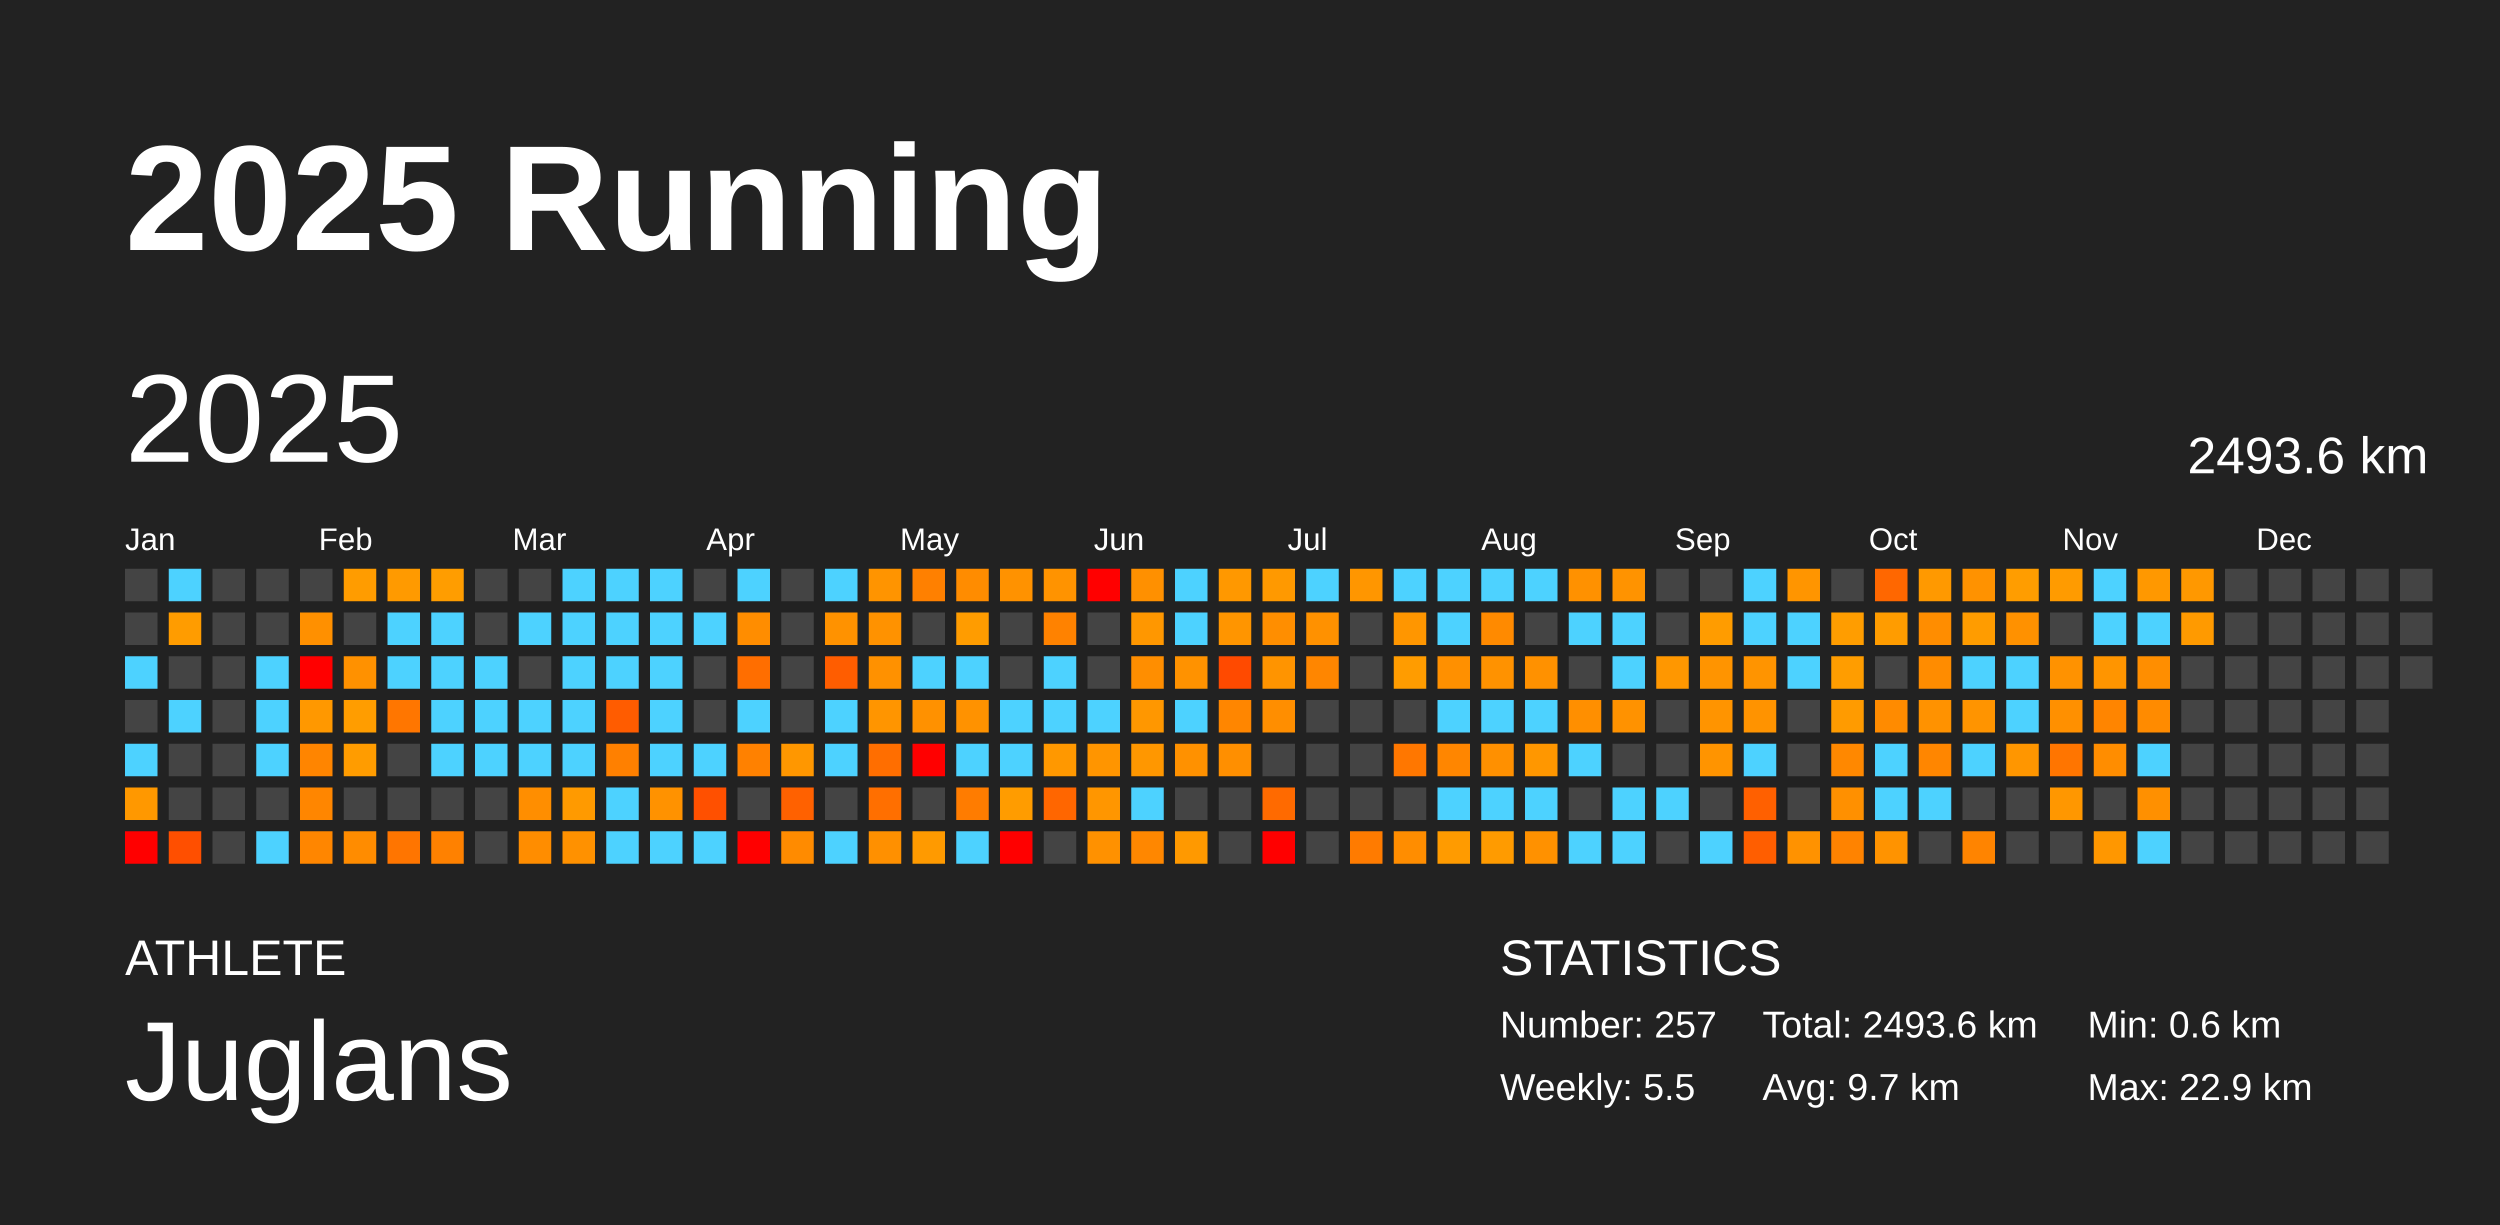
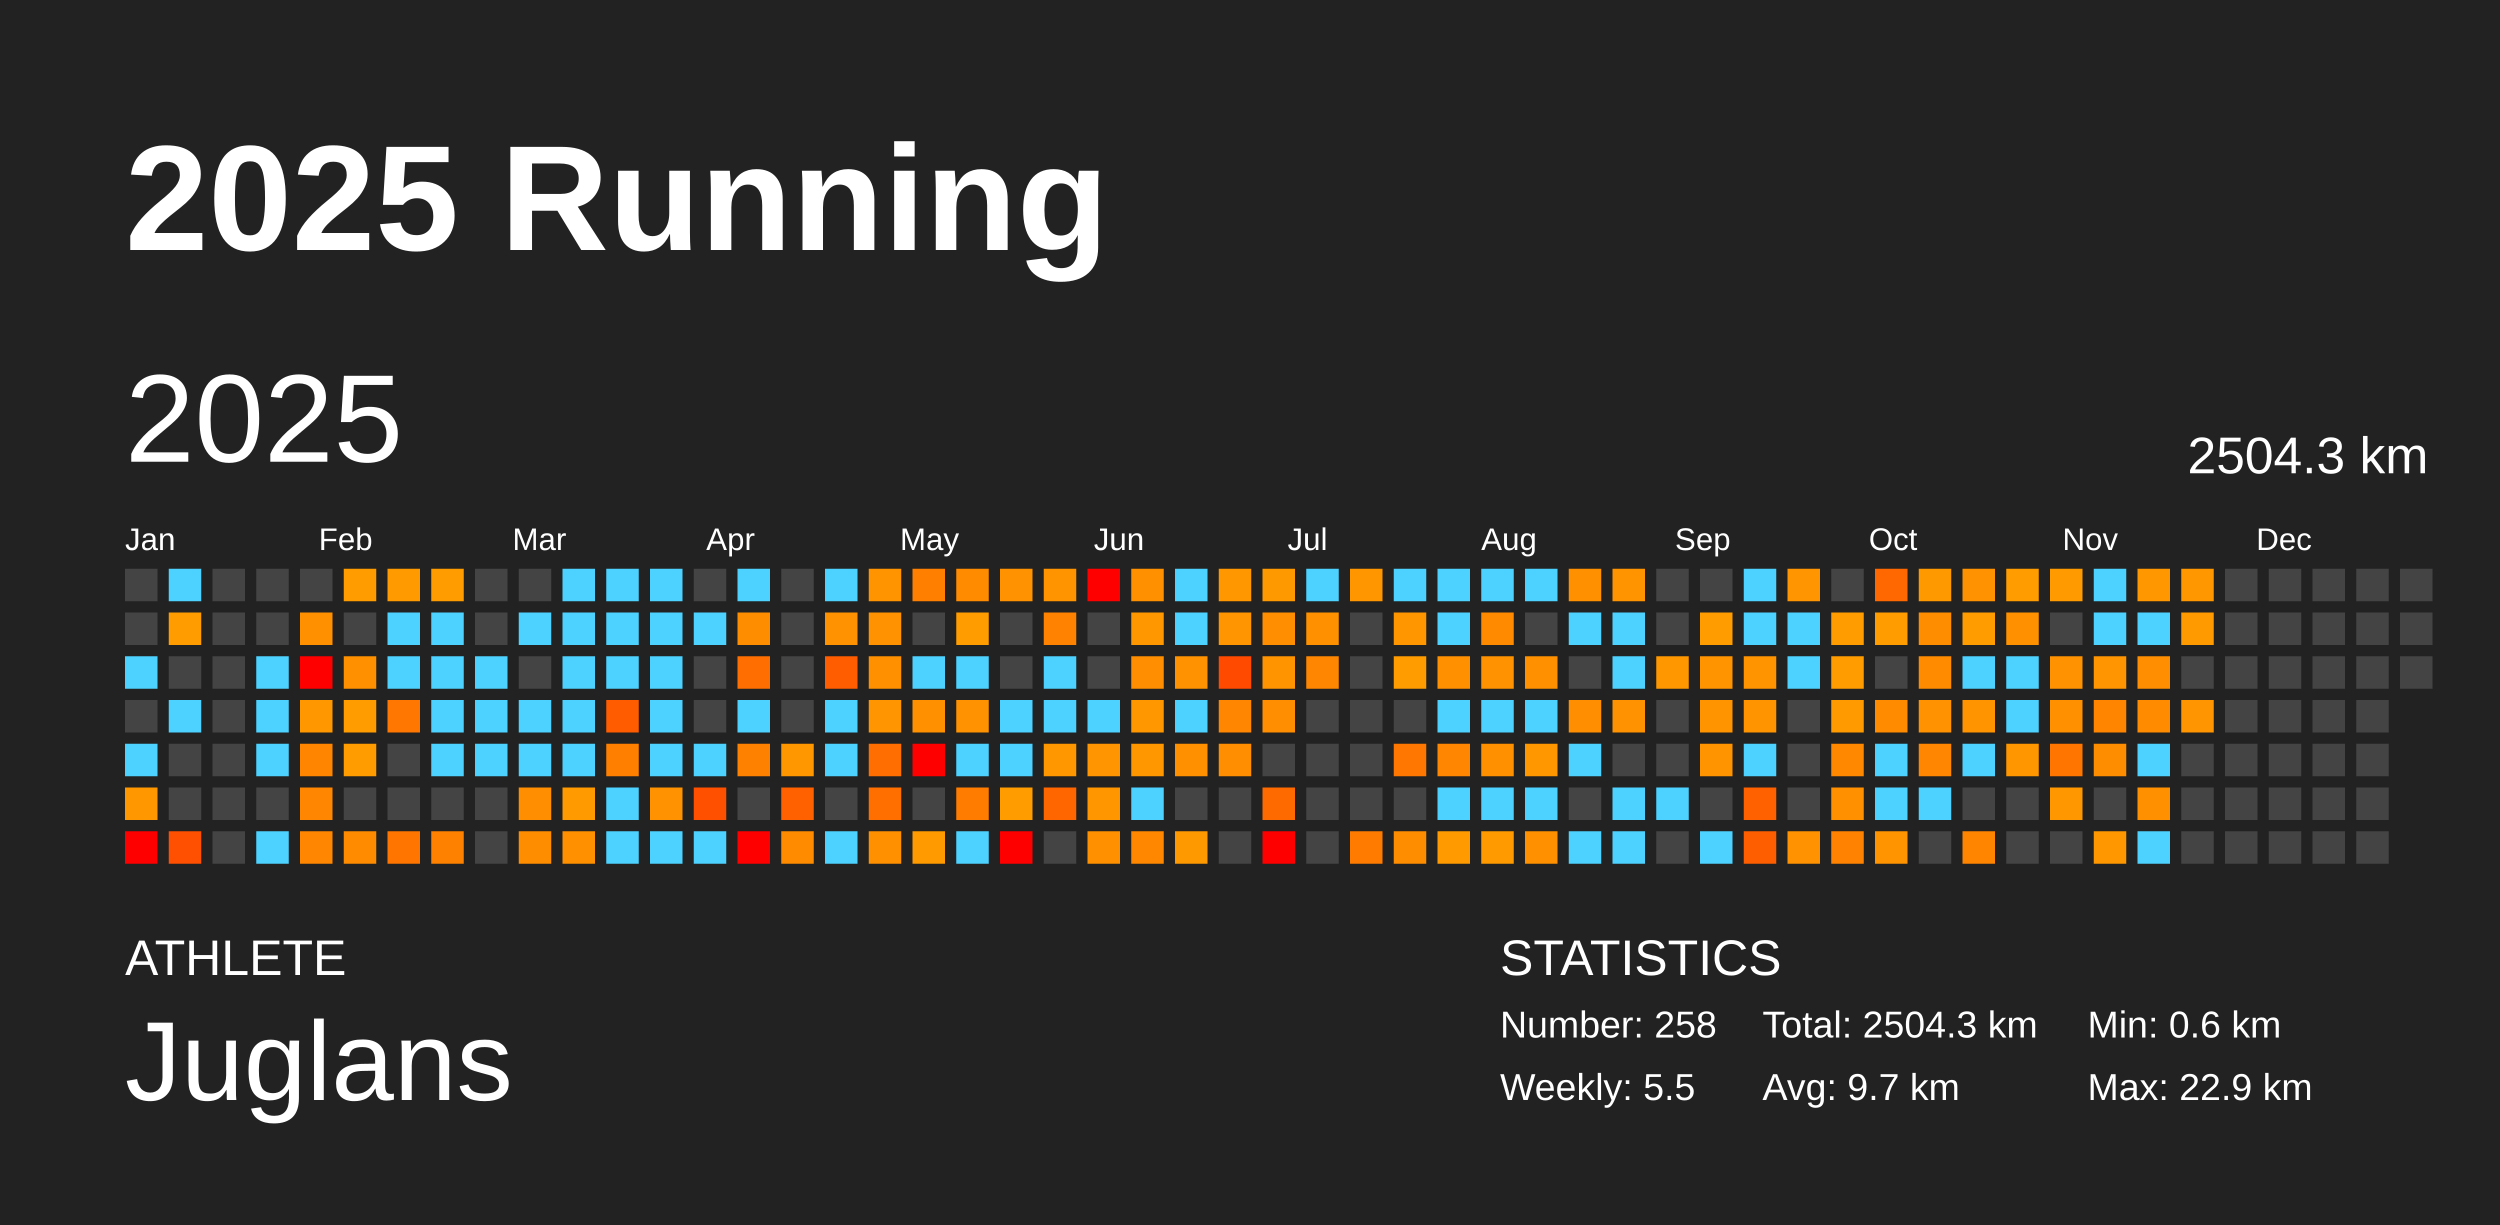
<svg xmlns="http://www.w3.org/2000/svg" baseProfile="full" height="98mm" version="1.1" viewBox="0,0,200,98" width="200mm">
  <defs />
  <rect fill="#222222" height="98" width="200" x="0" y="0" />
  <text fill="#FFFFFF" style="font-size:12px; font-family:Arial; font-weight:bold;" x="10" y="20">2025 Running</text>
  <text fill="#FFFFFF" style="font-size:4px; font-family:Arial" x="10" y="78">ATHLETE</text>
  <text fill="#FFFFFF" style="font-size:9px; font-family:Arial" x="10" y="88">Juglans</text>
  <text fill="#FFFFFF" style="font-size:4px; font-family:Arial" x="120" y="78">STATISTICS</text>
-   <text fill="#FFFFFF" style="font-size:3px; font-family:Arial" x="120" y="83">Number: 257</text>
+   <text fill="#FFFFFF" style="font-size:3px; font-family:Arial" x="120" y="83">Number: 258</text>
  <text fill="#FFFFFF" style="font-size:3px; font-family:Arial" x="120" y="88">Weekly: 5.5</text>
-   <text fill="#FFFFFF" style="font-size:3px; font-family:Arial" x="141" y="83">Total: 2493.6 km</text>
+   <text fill="#FFFFFF" style="font-size:3px; font-family:Arial" x="141" y="83">Total: 2504.3 km</text>
  <text fill="#FFFFFF" style="font-size:3px; font-family:Arial" x="141" y="88">Avg: 9.7 km</text>
  <text fill="#FFFFFF" style="font-size:3px; font-family:Arial" x="167" y="83">Min: 0.6 km</text>
  <text fill="#FFFFFF" style="font-size:3px; font-family:Arial" x="167" y="88">Max: 22.9 km</text>
  <text dominant-baseline="hanging" fill="#FFFFFF" style="font-size:10.0px; font-family:Arial;" x="10" y="30">2025</text>
-   <text dominant-baseline="hanging" fill="#FFFFFF" style="font-size:4.125px; font-family:Arial;" x="175" y="35">2493.6 km</text>
+   <text dominant-baseline="hanging" fill="#FFFFFF" style="font-size:4.125px; font-family:Arial;" x="175" y="35">2504.3 km</text>
  <text fill="#FFFFFF" style="font-size:2.5px; font-family:Arial" x="10.0" y="44">Jan</text>
  <text fill="#FFFFFF" style="font-size:2.5px; font-family:Arial" x="25.5" y="44">Feb</text>
  <text fill="#FFFFFF" style="font-size:2.5px; font-family:Arial" x="41.0" y="44">Mar</text>
  <text fill="#FFFFFF" style="font-size:2.5px; font-family:Arial" x="56.5" y="44">Apr</text>
  <text fill="#FFFFFF" style="font-size:2.5px; font-family:Arial" x="72.0" y="44">May</text>
  <text fill="#FFFFFF" style="font-size:2.5px; font-family:Arial" x="87.5" y="44">Jun</text>
  <text fill="#FFFFFF" style="font-size:2.5px; font-family:Arial" x="103.0" y="44">Jul</text>
  <text fill="#FFFFFF" style="font-size:2.5px; font-family:Arial" x="118.5" y="44">Aug</text>
  <text fill="#FFFFFF" style="font-size:2.5px; font-family:Arial" x="134.0" y="44">Sep</text>
  <text fill="#FFFFFF" style="font-size:2.5px; font-family:Arial" x="149.5" y="44">Oct</text>
  <text fill="#FFFFFF" style="font-size:2.5px; font-family:Arial" x="165.0" y="44">Nov</text>
  <text fill="#FFFFFF" style="font-size:2.5px; font-family:Arial" x="180.5" y="44">Dec</text>
  <rect fill="#444444" height="2.6" width="2.6" x="10.0" y="45.5" />
  <rect fill="#444444" height="2.6" width="2.6" x="10.0" y="49.0" />
  <rect fill="#4dd2ff" height="2.6" width="2.6" x="10.0" y="52.5" />
  <rect fill="#444444" height="2.6" width="2.6" x="10.0" y="56.0" />
  <rect fill="#4dd2ff" height="2.6" width="2.6" x="10.0" y="59.5" />
  <rect fill="#ff9800" height="2.6" width="2.6" x="10.0" y="63.0" />
  <rect fill="red" height="2.6" width="2.6" x="10.0" y="66.5" />
  <rect fill="#4dd2ff" height="2.6" width="2.6" x="13.5" y="45.5" />
  <rect fill="#ff9c00" height="2.6" width="2.6" x="13.5" y="49.0" />
  <rect fill="#444444" height="2.6" width="2.6" x="13.5" y="52.5" />
  <rect fill="#4dd2ff" height="2.6" width="2.6" x="13.5" y="56.0" />
  <rect fill="#444444" height="2.6" width="2.6" x="13.5" y="59.5" />
  <rect fill="#444444" height="2.6" width="2.6" x="13.5" y="63.0" />
  <rect fill="#ff4f00" height="2.6" width="2.6" x="13.5" y="66.5" />
  <rect fill="#444444" height="2.6" width="2.6" x="17.0" y="45.5" />
  <rect fill="#444444" height="2.6" width="2.6" x="17.0" y="49.0" />
  <rect fill="#444444" height="2.6" width="2.6" x="17.0" y="52.5" />
  <rect fill="#444444" height="2.6" width="2.6" x="17.0" y="56.0" />
  <rect fill="#444444" height="2.6" width="2.6" x="17.0" y="59.5" />
  <rect fill="#444444" height="2.6" width="2.6" x="17.0" y="63.0" />
  <rect fill="#444444" height="2.6" width="2.6" x="17.0" y="66.5" />
  <rect fill="#444444" height="2.6" width="2.6" x="20.5" y="45.5" />
  <rect fill="#444444" height="2.6" width="2.6" x="20.5" y="49.0" />
  <rect fill="#4dd2ff" height="2.6" width="2.6" x="20.5" y="52.5" />
  <rect fill="#4dd2ff" height="2.6" width="2.6" x="20.5" y="56.0" />
  <rect fill="#4dd2ff" height="2.6" width="2.6" x="20.5" y="59.5" />
  <rect fill="#444444" height="2.6" width="2.6" x="20.5" y="63.0" />
  <rect fill="#4dd2ff" height="2.6" width="2.6" x="20.5" y="66.5" />
  <rect fill="#444444" height="2.6" width="2.6" x="24.0" y="45.5" />
  <rect fill="#ff9000" height="2.6" width="2.6" x="24.0" y="49.0" />
  <rect fill="red" height="2.6" width="2.6" x="24.0" y="52.5" />
  <rect fill="#ff9800" height="2.6" width="2.6" x="24.0" y="56.0" />
  <rect fill="#ff8500" height="2.6" width="2.6" x="24.0" y="59.5" />
  <rect fill="#ff8600" height="2.6" width="2.6" x="24.0" y="63.0" />
  <rect fill="#ff8600" height="2.6" width="2.6" x="24.0" y="66.5" />
  <rect fill="#ff9c00" height="2.6" width="2.6" x="27.5" y="45.5" />
  <rect fill="#444444" height="2.6" width="2.6" x="27.5" y="49.0" />
  <rect fill="#ff9100" height="2.6" width="2.6" x="27.5" y="52.5" />
  <rect fill="#ff9d00" height="2.6" width="2.6" x="27.5" y="56.0" />
  <rect fill="#ff9c00" height="2.6" width="2.6" x="27.5" y="59.5" />
  <rect fill="#444444" height="2.6" width="2.6" x="27.5" y="63.0" />
  <rect fill="#ff8c00" height="2.6" width="2.6" x="27.5" y="66.5" />
  <rect fill="#ff9a00" height="2.6" width="2.6" x="31.0" y="45.5" />
  <rect fill="#4dd2ff" height="2.6" width="2.6" x="31.0" y="49.0" />
  <rect fill="#4dd2ff" height="2.6" width="2.6" x="31.0" y="52.5" />
  <rect fill="#ff7600" height="2.6" width="2.6" x="31.0" y="56.0" />
  <rect fill="#444444" height="2.6" width="2.6" x="31.0" y="59.5" />
  <rect fill="#444444" height="2.6" width="2.6" x="31.0" y="63.0" />
  <rect fill="#ff7500" height="2.6" width="2.6" x="31.0" y="66.5" />
  <rect fill="#ff9d00" height="2.6" width="2.6" x="34.5" y="45.5" />
  <rect fill="#4dd2ff" height="2.6" width="2.6" x="34.5" y="49.0" />
  <rect fill="#4dd2ff" height="2.6" width="2.6" x="34.5" y="52.5" />
  <rect fill="#4dd2ff" height="2.6" width="2.6" x="34.5" y="56.0" />
  <rect fill="#4dd2ff" height="2.6" width="2.6" x="34.5" y="59.5" />
  <rect fill="#444444" height="2.6" width="2.6" x="34.5" y="63.0" />
  <rect fill="#ff8100" height="2.6" width="2.6" x="34.5" y="66.5" />
  <rect fill="#444444" height="2.6" width="2.6" x="38.0" y="45.5" />
  <rect fill="#444444" height="2.6" width="2.6" x="38.0" y="49.0" />
  <rect fill="#4dd2ff" height="2.6" width="2.6" x="38.0" y="52.5" />
  <rect fill="#4dd2ff" height="2.6" width="2.6" x="38.0" y="56.0" />
  <rect fill="#4dd2ff" height="2.6" width="2.6" x="38.0" y="59.5" />
  <rect fill="#444444" height="2.6" width="2.6" x="38.0" y="63.0" />
  <rect fill="#444444" height="2.6" width="2.6" x="38.0" y="66.5" />
  <rect fill="#444444" height="2.6" width="2.6" x="41.5" y="45.5" />
  <rect fill="#4dd2ff" height="2.6" width="2.6" x="41.5" y="49.0" />
  <rect fill="#444444" height="2.6" width="2.6" x="41.5" y="52.5" />
  <rect fill="#4dd2ff" height="2.6" width="2.6" x="41.5" y="56.0" />
  <rect fill="#4dd2ff" height="2.6" width="2.6" x="41.5" y="59.5" />
  <rect fill="#ff8e00" height="2.6" width="2.6" x="41.5" y="63.0" />
  <rect fill="#ff8d00" height="2.6" width="2.6" x="41.5" y="66.5" />
  <rect fill="#4dd2ff" height="2.6" width="2.6" x="45.0" y="45.5" />
  <rect fill="#4dd2ff" height="2.6" width="2.6" x="45.0" y="49.0" />
  <rect fill="#4dd2ff" height="2.6" width="2.6" x="45.0" y="52.5" />
  <rect fill="#4dd2ff" height="2.6" width="2.6" x="45.0" y="56.0" />
  <rect fill="#4dd2ff" height="2.6" width="2.6" x="45.0" y="59.5" />
  <rect fill="#ff9a00" height="2.6" width="2.6" x="45.0" y="63.0" />
  <rect fill="#ff9100" height="2.6" width="2.6" x="45.0" y="66.5" />
  <rect fill="#4dd2ff" height="2.6" width="2.6" x="48.5" y="45.5" />
  <rect fill="#4dd2ff" height="2.6" width="2.6" x="48.5" y="49.0" />
  <rect fill="#4dd2ff" height="2.6" width="2.6" x="48.5" y="52.5" />
  <rect fill="#ff5c00" height="2.6" width="2.6" x="48.5" y="56.0" />
  <rect fill="#ff8000" height="2.6" width="2.6" x="48.5" y="59.5" />
  <rect fill="#4dd2ff" height="2.6" width="2.6" x="48.5" y="63.0" />
  <rect fill="#4dd2ff" height="2.6" width="2.6" x="48.5" y="66.5" />
  <rect fill="#4dd2ff" height="2.6" width="2.6" x="52.0" y="45.5" />
  <rect fill="#4dd2ff" height="2.6" width="2.6" x="52.0" y="49.0" />
  <rect fill="#4dd2ff" height="2.6" width="2.6" x="52.0" y="52.5" />
  <rect fill="#4dd2ff" height="2.6" width="2.6" x="52.0" y="56.0" />
  <rect fill="#4dd2ff" height="2.6" width="2.6" x="52.0" y="59.5" />
  <rect fill="#ff9200" height="2.6" width="2.6" x="52.0" y="63.0" />
  <rect fill="#4dd2ff" height="2.6" width="2.6" x="52.0" y="66.5" />
  <rect fill="#444444" height="2.6" width="2.6" x="55.5" y="45.5" />
  <rect fill="#4dd2ff" height="2.6" width="2.6" x="55.5" y="49.0" />
  <rect fill="#444444" height="2.6" width="2.6" x="55.5" y="52.5" />
  <rect fill="#444444" height="2.6" width="2.6" x="55.5" y="56.0" />
  <rect fill="#4dd2ff" height="2.6" width="2.6" x="55.5" y="59.5" />
  <rect fill="#ff5000" height="2.6" width="2.6" x="55.5" y="63.0" />
  <rect fill="#4dd2ff" height="2.6" width="2.6" x="55.5" y="66.5" />
  <rect fill="#4dd2ff" height="2.6" width="2.6" x="59.0" y="45.5" />
  <rect fill="#ff8d00" height="2.6" width="2.6" x="59.0" y="49.0" />
  <rect fill="#ff6e00" height="2.6" width="2.6" x="59.0" y="52.5" />
  <rect fill="#4dd2ff" height="2.6" width="2.6" x="59.0" y="56.0" />
  <rect fill="#ff8100" height="2.6" width="2.6" x="59.0" y="59.5" />
  <rect fill="#444444" height="2.6" width="2.6" x="59.0" y="63.0" />
  <rect fill="red" height="2.6" width="2.6" x="59.0" y="66.5" />
  <rect fill="#444444" height="2.6" width="2.6" x="62.5" y="45.5" />
  <rect fill="#444444" height="2.6" width="2.6" x="62.5" y="49.0" />
  <rect fill="#444444" height="2.6" width="2.6" x="62.5" y="52.5" />
  <rect fill="#444444" height="2.6" width="2.6" x="62.5" y="56.0" />
  <rect fill="#ff9700" height="2.6" width="2.6" x="62.5" y="59.5" />
  <rect fill="#ff6100" height="2.6" width="2.6" x="62.5" y="63.0" />
  <rect fill="#ff8b00" height="2.6" width="2.6" x="62.5" y="66.5" />
  <rect fill="#4dd2ff" height="2.6" width="2.6" x="66.0" y="45.5" />
  <rect fill="#ff9200" height="2.6" width="2.6" x="66.0" y="49.0" />
  <rect fill="#ff5d00" height="2.6" width="2.6" x="66.0" y="52.5" />
  <rect fill="#4dd2ff" height="2.6" width="2.6" x="66.0" y="56.0" />
  <rect fill="#4dd2ff" height="2.6" width="2.6" x="66.0" y="59.5" />
  <rect fill="#444444" height="2.6" width="2.6" x="66.0" y="63.0" />
  <rect fill="#4dd2ff" height="2.6" width="2.6" x="66.0" y="66.5" />
  <rect fill="#ff9400" height="2.6" width="2.6" x="69.5" y="45.5" />
  <rect fill="#ff9200" height="2.6" width="2.6" x="69.5" y="49.0" />
  <rect fill="#ff9100" height="2.6" width="2.6" x="69.5" y="52.5" />
  <rect fill="#ff9500" height="2.6" width="2.6" x="69.5" y="56.0" />
  <rect fill="#ff6e00" height="2.6" width="2.6" x="69.5" y="59.5" />
  <rect fill="#ff6f00" height="2.6" width="2.6" x="69.5" y="63.0" />
  <rect fill="#ff9000" height="2.6" width="2.6" x="69.5" y="66.5" />
  <rect fill="#ff8000" height="2.6" width="2.6" x="73.0" y="45.5" />
  <rect fill="#444444" height="2.6" width="2.6" x="73.0" y="49.0" />
  <rect fill="#4dd2ff" height="2.6" width="2.6" x="73.0" y="52.5" />
  <rect fill="#ff9100" height="2.6" width="2.6" x="73.0" y="56.0" />
  <rect fill="red" height="2.6" width="2.6" x="73.0" y="59.5" />
  <rect fill="#444444" height="2.6" width="2.6" x="73.0" y="63.0" />
  <rect fill="#ff9a00" height="2.6" width="2.6" x="73.0" y="66.5" />
  <rect fill="#ff8c00" height="2.6" width="2.6" x="76.5" y="45.5" />
  <rect fill="#ff9c00" height="2.6" width="2.6" x="76.5" y="49.0" />
  <rect fill="#4dd2ff" height="2.6" width="2.6" x="76.5" y="52.5" />
  <rect fill="#ff9200" height="2.6" width="2.6" x="76.5" y="56.0" />
  <rect fill="#4dd2ff" height="2.6" width="2.6" x="76.5" y="59.5" />
  <rect fill="#ff7c00" height="2.6" width="2.6" x="76.5" y="63.0" />
  <rect fill="#4dd2ff" height="2.6" width="2.6" x="76.5" y="66.5" />
  <rect fill="#ff9200" height="2.6" width="2.6" x="80.0" y="45.5" />
  <rect fill="#444444" height="2.6" width="2.6" x="80.0" y="49.0" />
  <rect fill="#444444" height="2.6" width="2.6" x="80.0" y="52.5" />
  <rect fill="#4dd2ff" height="2.6" width="2.6" x="80.0" y="56.0" />
  <rect fill="#4dd2ff" height="2.6" width="2.6" x="80.0" y="59.5" />
  <rect fill="#ff9c00" height="2.6" width="2.6" x="80.0" y="63.0" />
  <rect fill="red" height="2.6" width="2.6" x="80.0" y="66.5" />
  <rect fill="#ff9300" height="2.6" width="2.6" x="83.5" y="45.5" />
  <rect fill="#ff8200" height="2.6" width="2.6" x="83.5" y="49.0" />
  <rect fill="#4dd2ff" height="2.6" width="2.6" x="83.5" y="52.5" />
  <rect fill="#4dd2ff" height="2.6" width="2.6" x="83.5" y="56.0" />
  <rect fill="#ff9800" height="2.6" width="2.6" x="83.5" y="59.5" />
  <rect fill="#ff6600" height="2.6" width="2.6" x="83.5" y="63.0" />
  <rect fill="#444444" height="2.6" width="2.6" x="83.5" y="66.5" />
  <rect fill="red" height="2.6" width="2.6" x="87.0" y="45.5" />
  <rect fill="#444444" height="2.6" width="2.6" x="87.0" y="49.0" />
  <rect fill="#444444" height="2.6" width="2.6" x="87.0" y="52.5" />
  <rect fill="#4dd2ff" height="2.6" width="2.6" x="87.0" y="56.0" />
  <rect fill="#ff9500" height="2.6" width="2.6" x="87.0" y="59.5" />
  <rect fill="#ff9600" height="2.6" width="2.6" x="87.0" y="63.0" />
  <rect fill="#ff9100" height="2.6" width="2.6" x="87.0" y="66.5" />
  <rect fill="#ff9000" height="2.6" width="2.6" x="90.5" y="45.5" />
  <rect fill="#ff9700" height="2.6" width="2.6" x="90.5" y="49.0" />
  <rect fill="#ff8e00" height="2.6" width="2.6" x="90.5" y="52.5" />
  <rect fill="#ff9700" height="2.6" width="2.6" x="90.5" y="56.0" />
  <rect fill="#ff9700" height="2.6" width="2.6" x="90.5" y="59.5" />
  <rect fill="#4dd2ff" height="2.6" width="2.6" x="90.5" y="63.0" />
  <rect fill="#ff8700" height="2.6" width="2.6" x="90.5" y="66.5" />
  <rect fill="#4dd2ff" height="2.6" width="2.6" x="94.0" y="45.5" />
  <rect fill="#4dd2ff" height="2.6" width="2.6" x="94.0" y="49.0" />
  <rect fill="#ff9200" height="2.6" width="2.6" x="94.0" y="52.5" />
  <rect fill="#4dd2ff" height="2.6" width="2.6" x="94.0" y="56.0" />
  <rect fill="#ff9100" height="2.6" width="2.6" x="94.0" y="59.5" />
  <rect fill="#444444" height="2.6" width="2.6" x="94.0" y="63.0" />
  <rect fill="#ff9900" height="2.6" width="2.6" x="94.0" y="66.5" />
  <rect fill="#ff9800" height="2.6" width="2.6" x="97.5" y="45.5" />
  <rect fill="#ff9500" height="2.6" width="2.6" x="97.5" y="49.0" />
  <rect fill="#ff4a00" height="2.6" width="2.6" x="97.5" y="52.5" />
  <rect fill="#ff8600" height="2.6" width="2.6" x="97.5" y="56.0" />
  <rect fill="#ff8f00" height="2.6" width="2.6" x="97.5" y="59.5" />
  <rect fill="#444444" height="2.6" width="2.6" x="97.5" y="63.0" />
  <rect fill="#444444" height="2.6" width="2.6" x="97.5" y="66.5" />
  <rect fill="#ff9900" height="2.6" width="2.6" x="101.0" y="45.5" />
  <rect fill="#ff8e00" height="2.6" width="2.6" x="101.0" y="49.0" />
  <rect fill="#ff9400" height="2.6" width="2.6" x="101.0" y="52.5" />
  <rect fill="#ff8e00" height="2.6" width="2.6" x="101.0" y="56.0" />
  <rect fill="#444444" height="2.6" width="2.6" x="101.0" y="59.5" />
  <rect fill="#ff6a00" height="2.6" width="2.6" x="101.0" y="63.0" />
  <rect fill="red" height="2.6" width="2.6" x="101.0" y="66.5" />
  <rect fill="#4dd2ff" height="2.6" width="2.6" x="104.5" y="45.5" />
  <rect fill="#ff9100" height="2.6" width="2.6" x="104.5" y="49.0" />
  <rect fill="#ff8600" height="2.6" width="2.6" x="104.5" y="52.5" />
  <rect fill="#444444" height="2.6" width="2.6" x="104.5" y="56.0" />
  <rect fill="#444444" height="2.6" width="2.6" x="104.5" y="59.5" />
  <rect fill="#444444" height="2.6" width="2.6" x="104.5" y="63.0" />
  <rect fill="#444444" height="2.6" width="2.6" x="104.5" y="66.5" />
  <rect fill="#ff9600" height="2.6" width="2.6" x="108.0" y="45.5" />
  <rect fill="#444444" height="2.6" width="2.6" x="108.0" y="49.0" />
  <rect fill="#444444" height="2.6" width="2.6" x="108.0" y="52.5" />
  <rect fill="#444444" height="2.6" width="2.6" x="108.0" y="56.0" />
  <rect fill="#444444" height="2.6" width="2.6" x="108.0" y="59.5" />
  <rect fill="#444444" height="2.6" width="2.6" x="108.0" y="63.0" />
  <rect fill="#ff7b00" height="2.6" width="2.6" x="108.0" y="66.5" />
  <rect fill="#4dd2ff" height="2.6" width="2.6" x="111.5" y="45.5" />
  <rect fill="#ff9600" height="2.6" width="2.6" x="111.5" y="49.0" />
  <rect fill="#ff9c00" height="2.6" width="2.6" x="111.5" y="52.5" />
  <rect fill="#444444" height="2.6" width="2.6" x="111.5" y="56.0" />
  <rect fill="#ff7700" height="2.6" width="2.6" x="111.5" y="59.5" />
  <rect fill="#444444" height="2.6" width="2.6" x="111.5" y="63.0" />
  <rect fill="#ff8d00" height="2.6" width="2.6" x="111.5" y="66.5" />
  <rect fill="#4dd2ff" height="2.6" width="2.6" x="115.0" y="45.5" />
  <rect fill="#4dd2ff" height="2.6" width="2.6" x="115.0" y="49.0" />
  <rect fill="#ff9000" height="2.6" width="2.6" x="115.0" y="52.5" />
  <rect fill="#4dd2ff" height="2.6" width="2.6" x="115.0" y="56.0" />
  <rect fill="#ff8600" height="2.6" width="2.6" x="115.0" y="59.5" />
  <rect fill="#4dd2ff" height="2.6" width="2.6" x="115.0" y="63.0" />
  <rect fill="#ff9b00" height="2.6" width="2.6" x="115.0" y="66.5" />
  <rect fill="#4dd2ff" height="2.6" width="2.6" x="118.5" y="45.5" />
  <rect fill="#ff8a00" height="2.6" width="2.6" x="118.5" y="49.0" />
  <rect fill="#ff9200" height="2.6" width="2.6" x="118.5" y="52.5" />
  <rect fill="#4dd2ff" height="2.6" width="2.6" x="118.5" y="56.0" />
  <rect fill="#ff9000" height="2.6" width="2.6" x="118.5" y="59.5" />
  <rect fill="#4dd2ff" height="2.6" width="2.6" x="118.5" y="63.0" />
  <rect fill="#ff9b00" height="2.6" width="2.6" x="118.5" y="66.5" />
  <rect fill="#4dd2ff" height="2.6" width="2.6" x="122.0" y="45.5" />
  <rect fill="#444444" height="2.6" width="2.6" x="122.0" y="49.0" />
  <rect fill="#ff9100" height="2.6" width="2.6" x="122.0" y="52.5" />
  <rect fill="#4dd2ff" height="2.6" width="2.6" x="122.0" y="56.0" />
  <rect fill="#ff9700" height="2.6" width="2.6" x="122.0" y="59.5" />
  <rect fill="#4dd2ff" height="2.6" width="2.6" x="122.0" y="63.0" />
  <rect fill="#ff9100" height="2.6" width="2.6" x="122.0" y="66.5" />
  <rect fill="#ff9100" height="2.6" width="2.6" x="125.5" y="45.5" />
  <rect fill="#4dd2ff" height="2.6" width="2.6" x="125.5" y="49.0" />
  <rect fill="#444444" height="2.6" width="2.6" x="125.5" y="52.5" />
  <rect fill="#ff8f00" height="2.6" width="2.6" x="125.5" y="56.0" />
  <rect fill="#4dd2ff" height="2.6" width="2.6" x="125.5" y="59.5" />
  <rect fill="#444444" height="2.6" width="2.6" x="125.5" y="63.0" />
  <rect fill="#4dd2ff" height="2.6" width="2.6" x="125.5" y="66.5" />
  <rect fill="#ff9300" height="2.6" width="2.6" x="129.0" y="45.5" />
  <rect fill="#4dd2ff" height="2.6" width="2.6" x="129.0" y="49.0" />
  <rect fill="#4dd2ff" height="2.6" width="2.6" x="129.0" y="52.5" />
  <rect fill="#ff9200" height="2.6" width="2.6" x="129.0" y="56.0" />
  <rect fill="#444444" height="2.6" width="2.6" x="129.0" y="59.5" />
  <rect fill="#4dd2ff" height="2.6" width="2.6" x="129.0" y="63.0" />
  <rect fill="#4dd2ff" height="2.6" width="2.6" x="129.0" y="66.5" />
  <rect fill="#444444" height="2.6" width="2.6" x="132.5" y="45.5" />
  <rect fill="#444444" height="2.6" width="2.6" x="132.5" y="49.0" />
  <rect fill="#ff9700" height="2.6" width="2.6" x="132.5" y="52.5" />
  <rect fill="#444444" height="2.6" width="2.6" x="132.5" y="56.0" />
  <rect fill="#444444" height="2.6" width="2.6" x="132.5" y="59.5" />
  <rect fill="#4dd2ff" height="2.6" width="2.6" x="132.5" y="63.0" />
  <rect fill="#444444" height="2.6" width="2.6" x="132.5" y="66.5" />
  <rect fill="#444444" height="2.6" width="2.6" x="136.0" y="45.5" />
  <rect fill="#ff9c00" height="2.6" width="2.6" x="136.0" y="49.0" />
  <rect fill="#ff9400" height="2.6" width="2.6" x="136.0" y="52.5" />
  <rect fill="#ff9400" height="2.6" width="2.6" x="136.0" y="56.0" />
  <rect fill="#ff9400" height="2.6" width="2.6" x="136.0" y="59.5" />
  <rect fill="#444444" height="2.6" width="2.6" x="136.0" y="63.0" />
  <rect fill="#4dd2ff" height="2.6" width="2.6" x="136.0" y="66.5" />
  <rect fill="#4dd2ff" height="2.6" width="2.6" x="139.5" y="45.5" />
  <rect fill="#4dd2ff" height="2.6" width="2.6" x="139.5" y="49.0" />
  <rect fill="#ff9400" height="2.6" width="2.6" x="139.5" y="52.5" />
  <rect fill="#ff9300" height="2.6" width="2.6" x="139.5" y="56.0" />
  <rect fill="#4dd2ff" height="2.6" width="2.6" x="139.5" y="59.5" />
  <rect fill="#ff6000" height="2.6" width="2.6" x="139.5" y="63.0" />
  <rect fill="#ff5e00" height="2.6" width="2.6" x="139.5" y="66.5" />
  <rect fill="#ff9500" height="2.6" width="2.6" x="143.0" y="45.5" />
  <rect fill="#4dd2ff" height="2.6" width="2.6" x="143.0" y="49.0" />
  <rect fill="#4dd2ff" height="2.6" width="2.6" x="143.0" y="52.5" />
  <rect fill="#444444" height="2.6" width="2.6" x="143.0" y="56.0" />
  <rect fill="#444444" height="2.6" width="2.6" x="143.0" y="59.5" />
  <rect fill="#444444" height="2.6" width="2.6" x="143.0" y="63.0" />
  <rect fill="#ff9200" height="2.6" width="2.6" x="143.0" y="66.5" />
  <rect fill="#444444" height="2.6" width="2.6" x="146.5" y="45.5" />
  <rect fill="#ff9d00" height="2.6" width="2.6" x="146.5" y="49.0" />
  <rect fill="#ff9d00" height="2.6" width="2.6" x="146.5" y="52.5" />
  <rect fill="#ff9b00" height="2.6" width="2.6" x="146.5" y="56.0" />
  <rect fill="#ff8800" height="2.6" width="2.6" x="146.5" y="59.5" />
  <rect fill="#ff9000" height="2.6" width="2.6" x="146.5" y="63.0" />
  <rect fill="#ff8300" height="2.6" width="2.6" x="146.5" y="66.5" />
  <rect fill="#ff6700" height="2.6" width="2.6" x="150.0" y="45.5" />
  <rect fill="#ff9c00" height="2.6" width="2.6" x="150.0" y="49.0" />
  <rect fill="#444444" height="2.6" width="2.6" x="150.0" y="52.5" />
  <rect fill="#ff8b00" height="2.6" width="2.6" x="150.0" y="56.0" />
  <rect fill="#4dd2ff" height="2.6" width="2.6" x="150.0" y="59.5" />
  <rect fill="#4dd2ff" height="2.6" width="2.6" x="150.0" y="63.0" />
  <rect fill="#ff9300" height="2.6" width="2.6" x="150.0" y="66.5" />
  <rect fill="#ff9900" height="2.6" width="2.6" x="153.5" y="45.5" />
  <rect fill="#ff8d00" height="2.6" width="2.6" x="153.5" y="49.0" />
  <rect fill="#ff8c00" height="2.6" width="2.6" x="153.5" y="52.5" />
  <rect fill="#ff9200" height="2.6" width="2.6" x="153.5" y="56.0" />
  <rect fill="#ff8600" height="2.6" width="2.6" x="153.5" y="59.5" />
  <rect fill="#4dd2ff" height="2.6" width="2.6" x="153.5" y="63.0" />
  <rect fill="#444444" height="2.6" width="2.6" x="153.5" y="66.5" />
  <rect fill="#ff9200" height="2.6" width="2.6" x="157.0" y="45.5" />
  <rect fill="#ff9c00" height="2.6" width="2.6" x="157.0" y="49.0" />
  <rect fill="#4dd2ff" height="2.6" width="2.6" x="157.0" y="52.5" />
  <rect fill="#ff9400" height="2.6" width="2.6" x="157.0" y="56.0" />
  <rect fill="#4dd2ff" height="2.6" width="2.6" x="157.0" y="59.5" />
  <rect fill="#444444" height="2.6" width="2.6" x="157.0" y="63.0" />
  <rect fill="#ff8400" height="2.6" width="2.6" x="157.0" y="66.5" />
  <rect fill="#ff9d00" height="2.6" width="2.6" x="160.5" y="45.5" />
  <rect fill="#ff9100" height="2.6" width="2.6" x="160.5" y="49.0" />
  <rect fill="#4dd2ff" height="2.6" width="2.6" x="160.5" y="52.5" />
  <rect fill="#4dd2ff" height="2.6" width="2.6" x="160.5" y="56.0" />
  <rect fill="#ff9600" height="2.6" width="2.6" x="160.5" y="59.5" />
  <rect fill="#444444" height="2.6" width="2.6" x="160.5" y="63.0" />
  <rect fill="#444444" height="2.6" width="2.6" x="160.5" y="66.5" />
  <rect fill="#ff9b00" height="2.6" width="2.6" x="164.0" y="45.5" />
  <rect fill="#444444" height="2.6" width="2.6" x="164.0" y="49.0" />
  <rect fill="#ff9200" height="2.6" width="2.6" x="164.0" y="52.5" />
  <rect fill="#ff9000" height="2.6" width="2.6" x="164.0" y="56.0" />
  <rect fill="#ff7500" height="2.6" width="2.6" x="164.0" y="59.5" />
  <rect fill="#ff9700" height="2.6" width="2.6" x="164.0" y="63.0" />
  <rect fill="#444444" height="2.6" width="2.6" x="164.0" y="66.5" />
  <rect fill="#4dd2ff" height="2.6" width="2.6" x="167.5" y="45.5" />
  <rect fill="#4dd2ff" height="2.6" width="2.6" x="167.5" y="49.0" />
  <rect fill="#ff9500" height="2.6" width="2.6" x="167.5" y="52.5" />
  <rect fill="#ff8500" height="2.6" width="2.6" x="167.5" y="56.0" />
  <rect fill="#ff8d00" height="2.6" width="2.6" x="167.5" y="59.5" />
  <rect fill="#444444" height="2.6" width="2.6" x="167.5" y="63.0" />
  <rect fill="#ff9700" height="2.6" width="2.6" x="167.5" y="66.5" />
  <rect fill="#ff9800" height="2.6" width="2.6" x="171.0" y="45.5" />
  <rect fill="#4dd2ff" height="2.6" width="2.6" x="171.0" y="49.0" />
  <rect fill="#ff8e00" height="2.6" width="2.6" x="171.0" y="52.5" />
  <rect fill="#ff8b00" height="2.6" width="2.6" x="171.0" y="56.0" />
  <rect fill="#4dd2ff" height="2.6" width="2.6" x="171.0" y="59.5" />
  <rect fill="#ff9000" height="2.6" width="2.6" x="171.0" y="63.0" />
  <rect fill="#4dd2ff" height="2.6" width="2.6" x="171.0" y="66.5" />
  <rect fill="#ff9800" height="2.6" width="2.6" x="174.5" y="45.5" />
  <rect fill="#ff9a00" height="2.6" width="2.6" x="174.5" y="49.0" />
  <rect fill="#444444" height="2.6" width="2.6" x="174.5" y="52.5" />
-   <rect fill="#444444" height="2.6" width="2.6" x="174.5" y="56.0" />
+   <rect fill="#ff9500" height="2.6" width="2.6" x="174.5" y="56.0" />
  <rect fill="#444444" height="2.6" width="2.6" x="174.5" y="59.5" />
  <rect fill="#444444" height="2.6" width="2.6" x="174.5" y="63.0" />
  <rect fill="#444444" height="2.6" width="2.6" x="174.5" y="66.5" />
  <rect fill="#444444" height="2.6" width="2.6" x="178.0" y="45.5" />
  <rect fill="#444444" height="2.6" width="2.6" x="178.0" y="49.0" />
  <rect fill="#444444" height="2.6" width="2.6" x="178.0" y="52.5" />
  <rect fill="#444444" height="2.6" width="2.6" x="178.0" y="56.0" />
  <rect fill="#444444" height="2.6" width="2.6" x="178.0" y="59.5" />
  <rect fill="#444444" height="2.6" width="2.6" x="178.0" y="63.0" />
  <rect fill="#444444" height="2.6" width="2.6" x="178.0" y="66.5" />
  <rect fill="#444444" height="2.6" width="2.6" x="181.5" y="45.5" />
  <rect fill="#444444" height="2.6" width="2.6" x="181.5" y="49.0" />
  <rect fill="#444444" height="2.6" width="2.6" x="181.5" y="52.5" />
  <rect fill="#444444" height="2.6" width="2.6" x="181.5" y="56.0" />
  <rect fill="#444444" height="2.6" width="2.6" x="181.5" y="59.5" />
  <rect fill="#444444" height="2.6" width="2.6" x="181.5" y="63.0" />
  <rect fill="#444444" height="2.6" width="2.6" x="181.5" y="66.5" />
  <rect fill="#444444" height="2.6" width="2.6" x="185.0" y="45.5" />
  <rect fill="#444444" height="2.6" width="2.6" x="185.0" y="49.0" />
  <rect fill="#444444" height="2.6" width="2.6" x="185.0" y="52.5" />
  <rect fill="#444444" height="2.6" width="2.6" x="185.0" y="56.0" />
  <rect fill="#444444" height="2.6" width="2.6" x="185.0" y="59.5" />
  <rect fill="#444444" height="2.6" width="2.6" x="185.0" y="63.0" />
  <rect fill="#444444" height="2.6" width="2.6" x="185.0" y="66.5" />
  <rect fill="#444444" height="2.6" width="2.6" x="188.5" y="45.5" />
  <rect fill="#444444" height="2.6" width="2.6" x="188.5" y="49.0" />
  <rect fill="#444444" height="2.6" width="2.6" x="188.5" y="52.5" />
  <rect fill="#444444" height="2.6" width="2.6" x="188.5" y="56.0" />
  <rect fill="#444444" height="2.6" width="2.6" x="188.5" y="59.5" />
  <rect fill="#444444" height="2.6" width="2.6" x="188.5" y="63.0" />
  <rect fill="#444444" height="2.6" width="2.6" x="188.5" y="66.5" />
  <rect fill="#444444" height="2.6" width="2.6" x="192.0" y="45.5" />
  <rect fill="#444444" height="2.6" width="2.6" x="192.0" y="49.0" />
  <rect fill="#444444" height="2.6" width="2.6" x="192.0" y="52.5" />
</svg>
